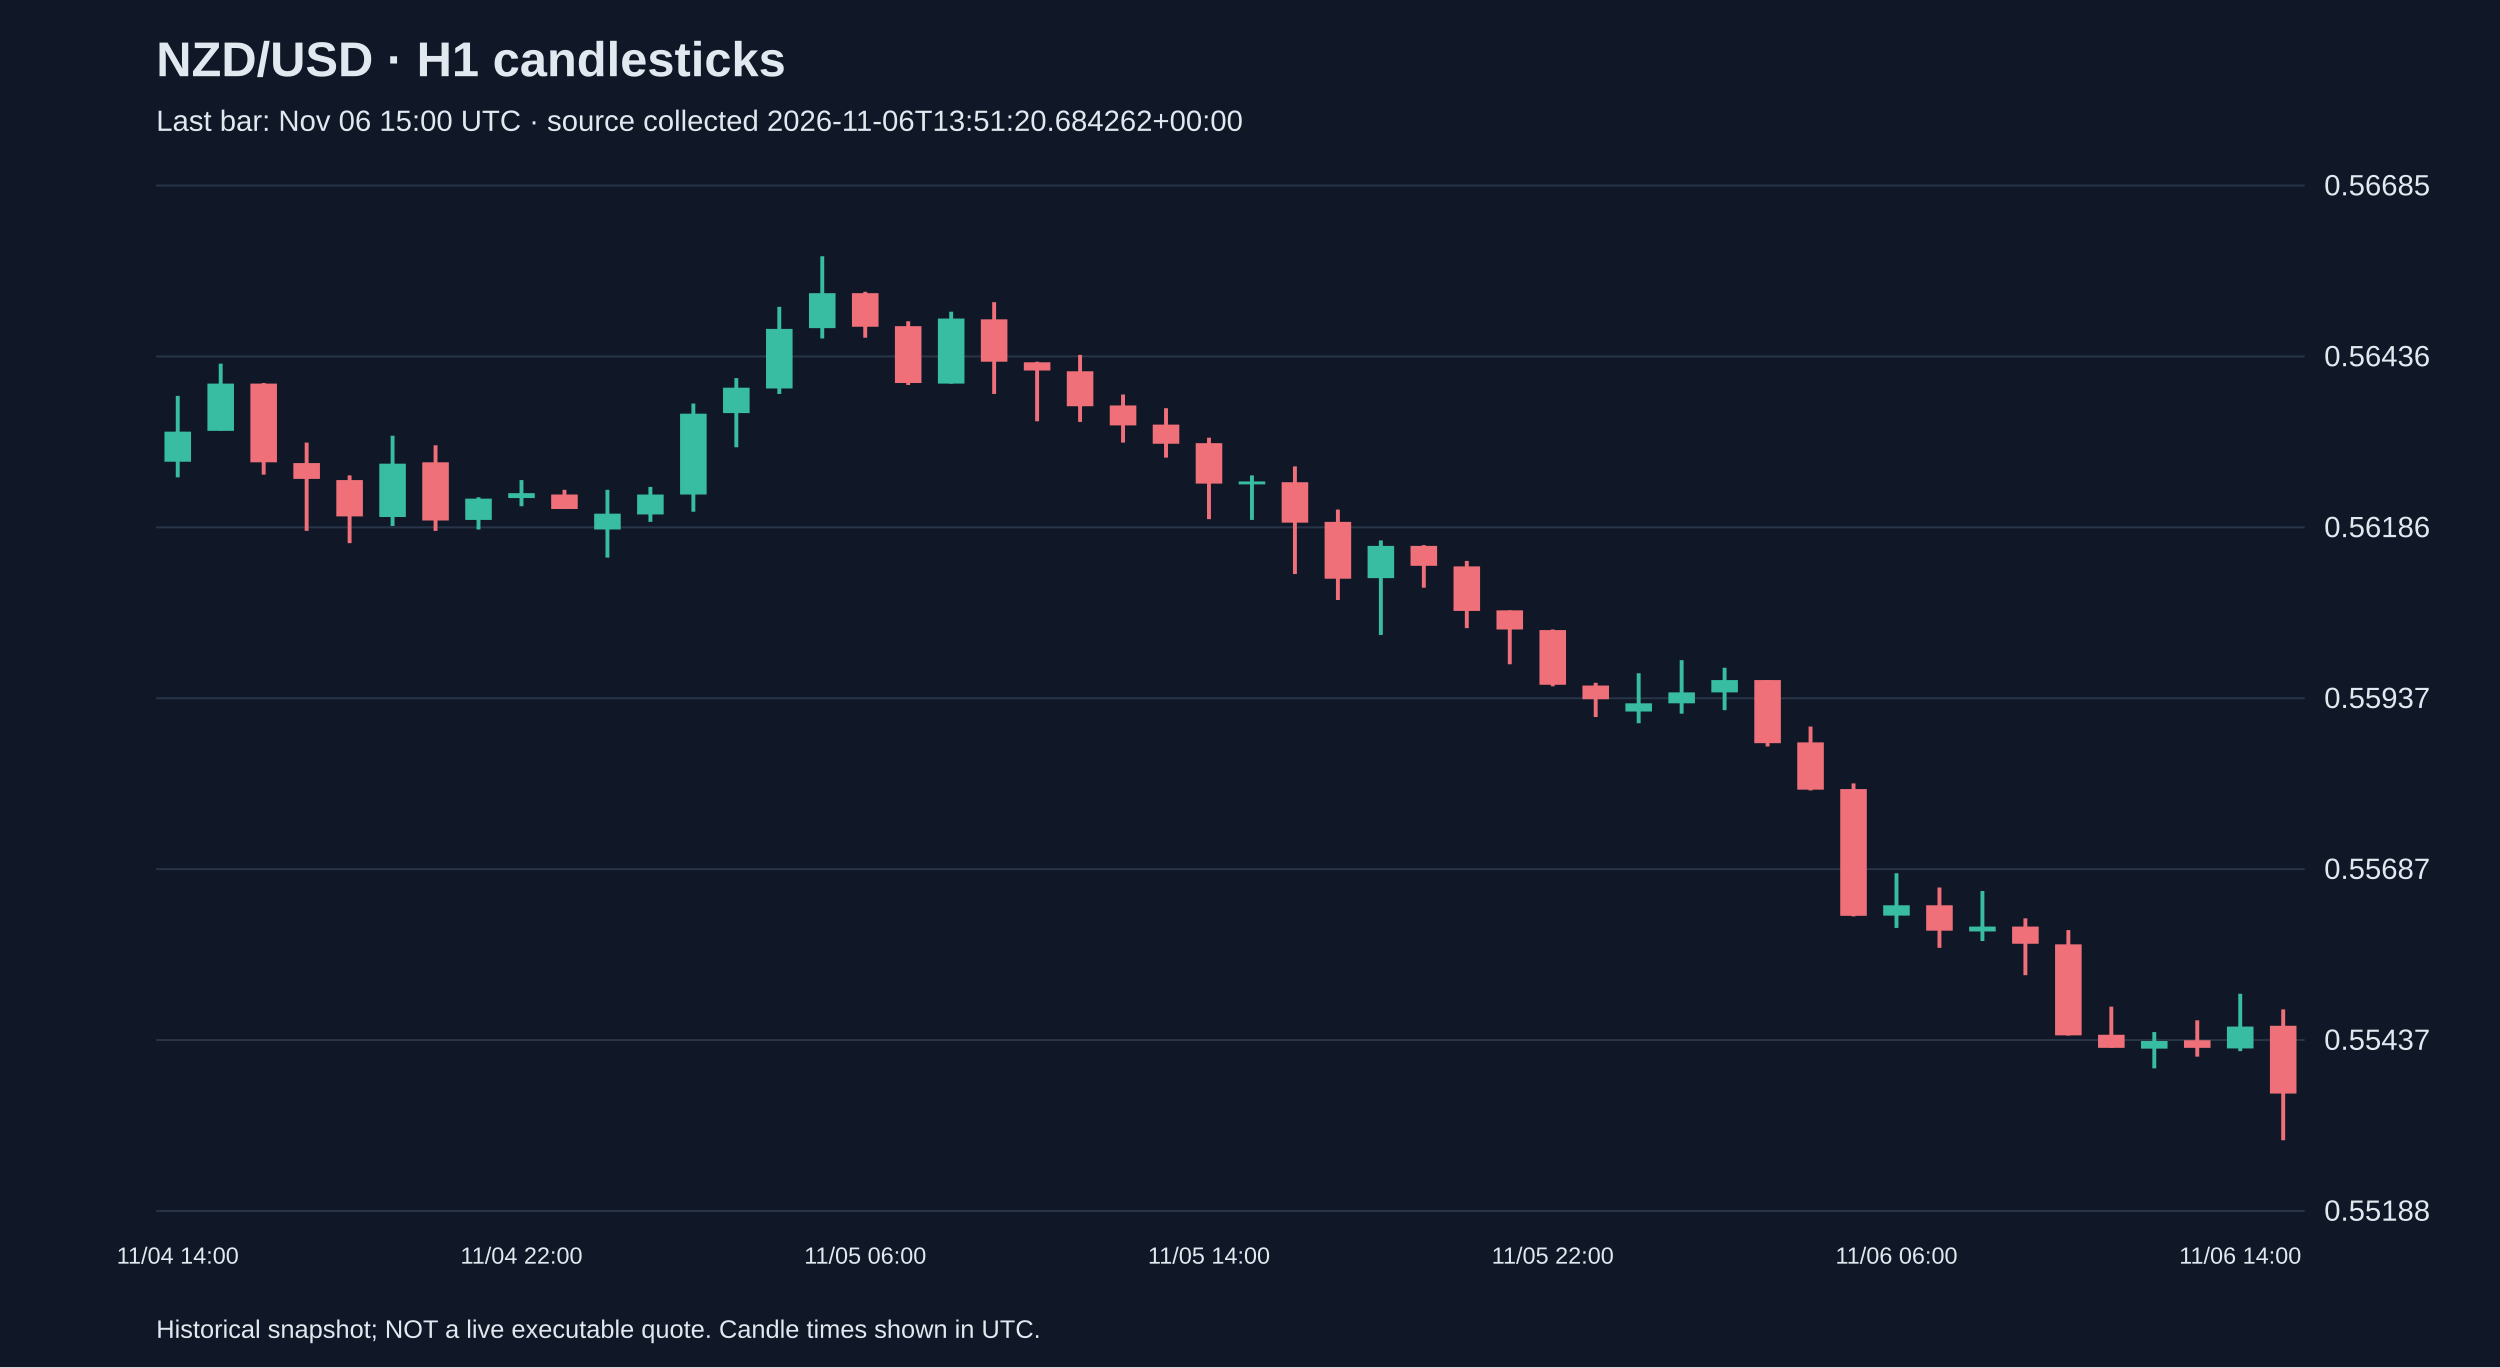
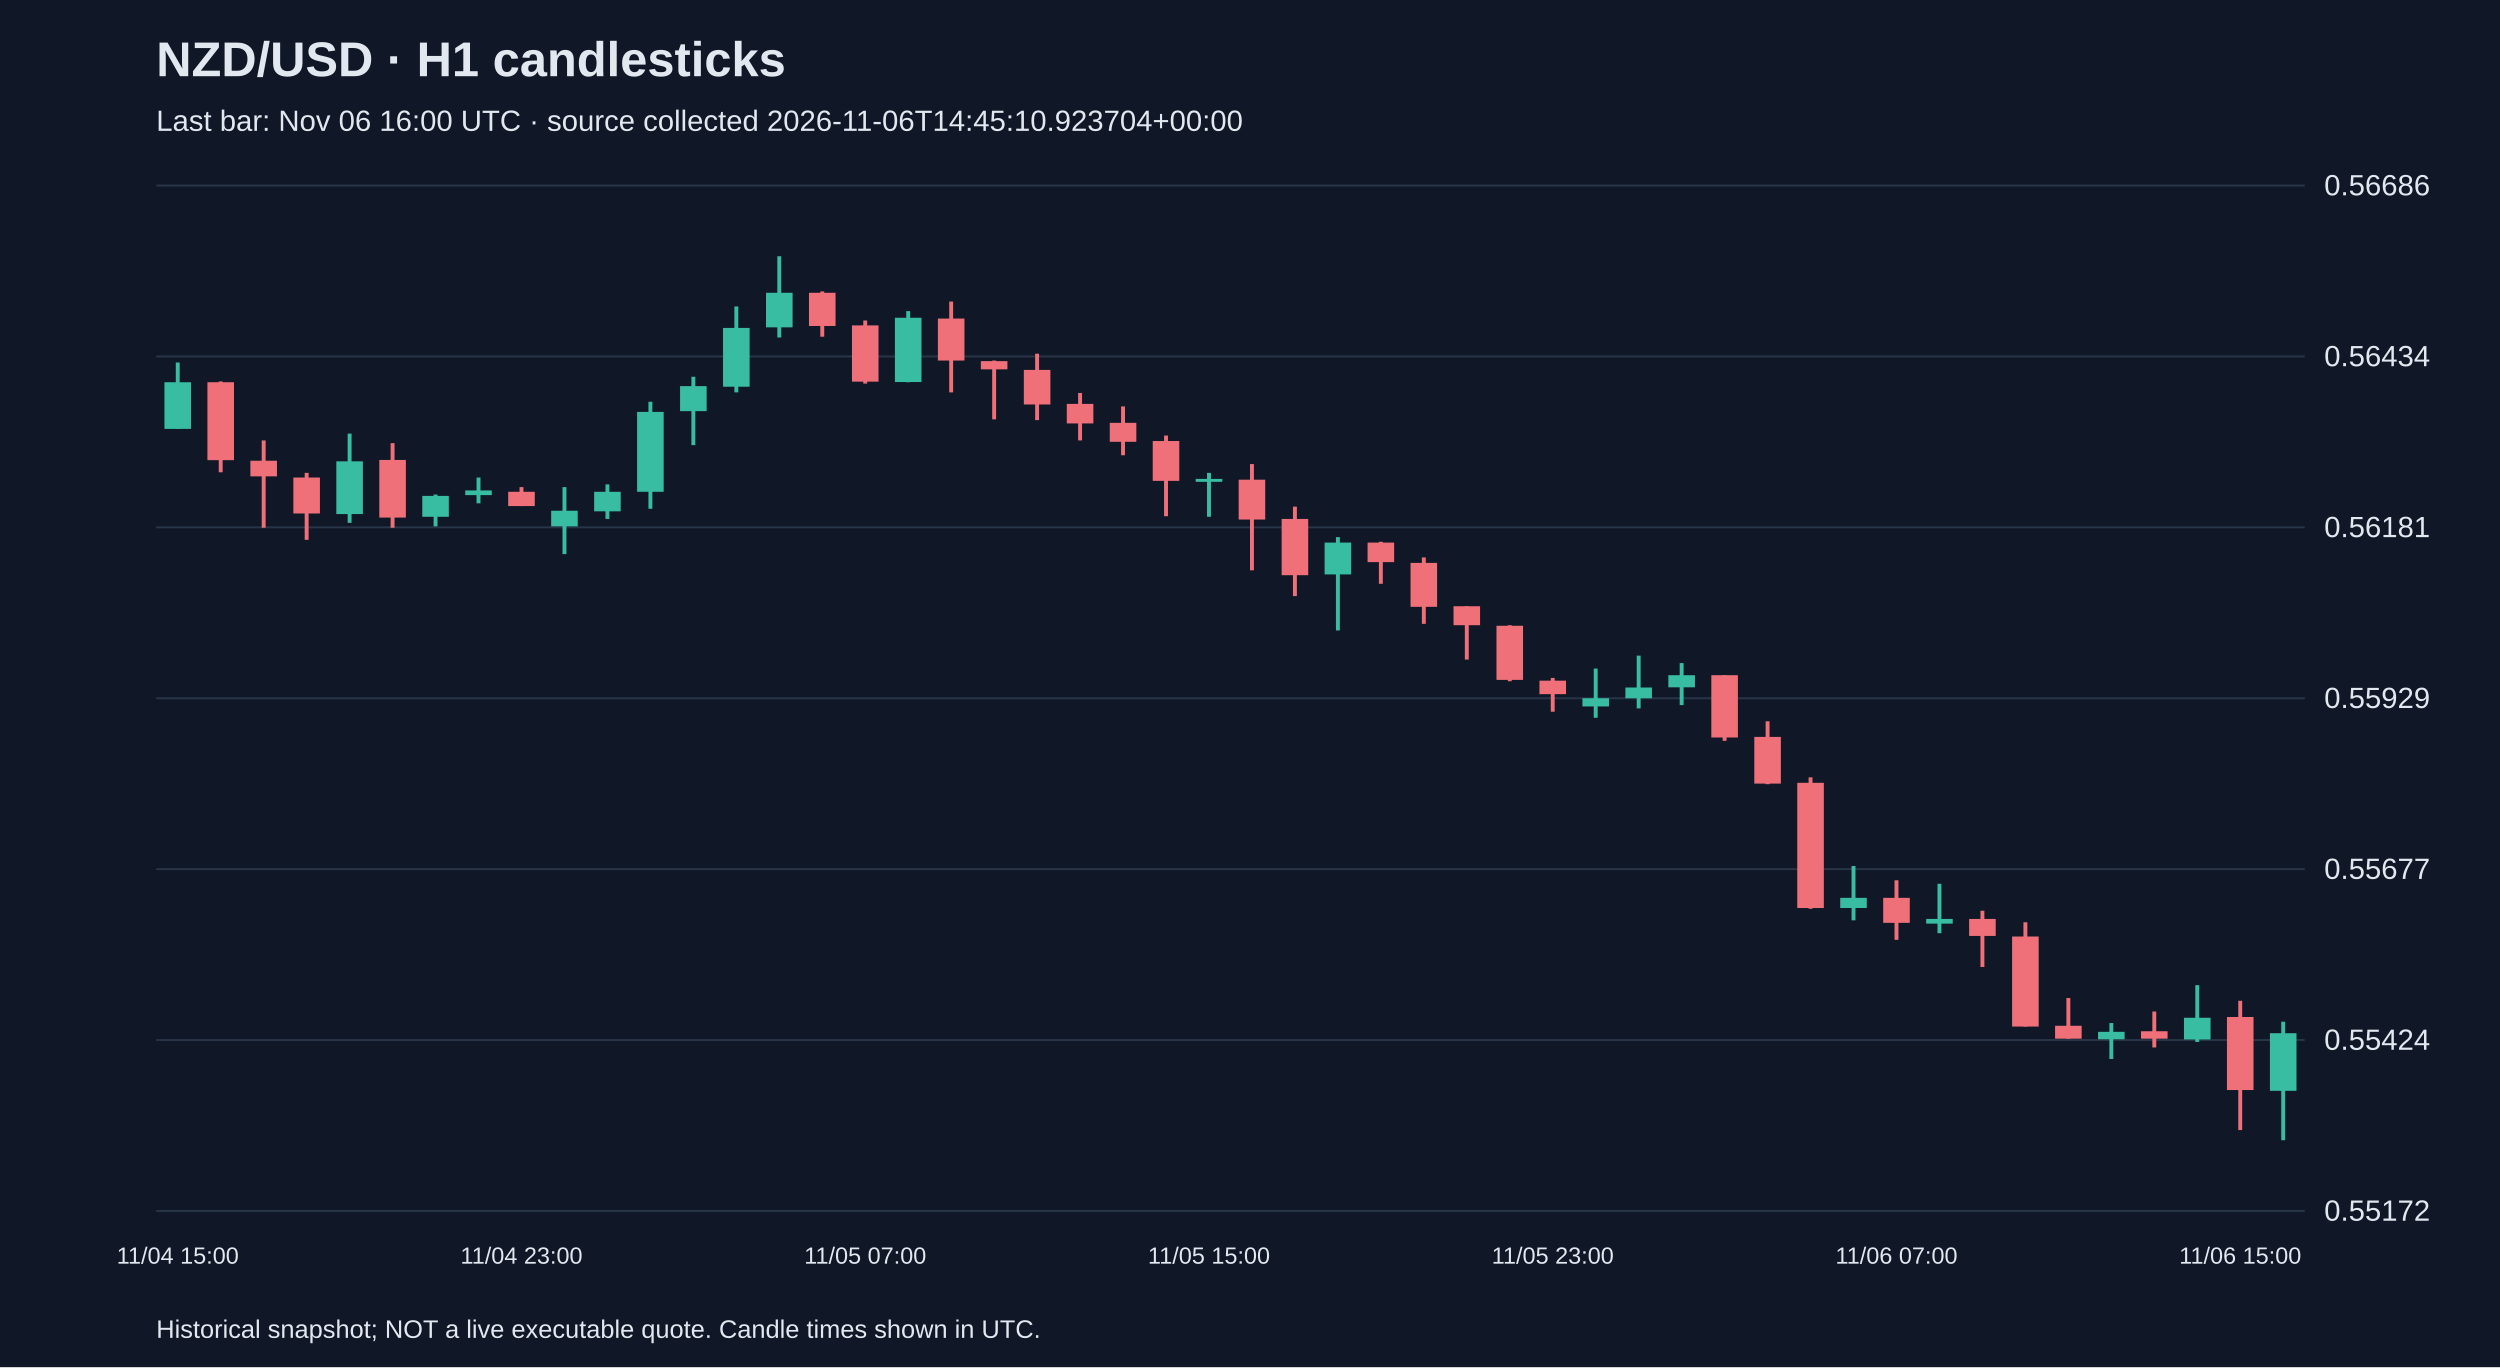
<svg xmlns="http://www.w3.org/2000/svg" viewBox="0 0 1280 700">
  <rect width="100%" height="100%" fill="#101827" />
  <style>text{font-family:Arial,sans-serif;fill:#e2e8f0}</style>
  <text x="80" y="39" font-size="25" font-weight="bold">NZD/USD · H1 candlesticks</text>
-   <text x="80" y="67" font-size="15" fill="#a6b1c5">Last bar: Nov 06 15:00 UTC · source collected 2026-11-06T13:51:20.684262+00:00</text>
+   <text x="80" y="67" font-size="15" fill="#a6b1c5">Last bar: Nov 06 16:00 UTC · source collected 2026-11-06T14:45:10.923704+00:00</text>
  <line x1="80" y1="620.0" x2="1180" y2="620.0" stroke="#283548" />
-   <text x="1190" y="625.0" font-size="15">0.55188</text>
+   <text x="1190" y="625.0" font-size="15">0.55172</text>
  <line x1="80" y1="532.5" x2="1180" y2="532.5" stroke="#283548" />
-   <text x="1190" y="537.5" font-size="15">0.55437</text>
+   <text x="1190" y="537.5" font-size="15">0.55424</text>
  <line x1="80" y1="445.0" x2="1180" y2="445.0" stroke="#283548" />
-   <text x="1190" y="450.0" font-size="15">0.55687</text>
+   <text x="1190" y="450.0" font-size="15">0.55677</text>
  <line x1="80" y1="357.5" x2="1180" y2="357.5" stroke="#283548" />
-   <text x="1190" y="362.5" font-size="15">0.55937</text>
+   <text x="1190" y="362.5" font-size="15">0.55929</text>
  <line x1="80" y1="270.0" x2="1180" y2="270.0" stroke="#283548" />
-   <text x="1190" y="275.0" font-size="15">0.56186</text>
+   <text x="1190" y="275.0" font-size="15">0.56181</text>
  <line x1="80" y1="182.5" x2="1180" y2="182.5" stroke="#283548" />
-   <text x="1190" y="187.5" font-size="15">0.56436</text>
+   <text x="1190" y="187.5" font-size="15">0.56434</text>
  <line x1="80" y1="95.0" x2="1180" y2="95.0" stroke="#283548" />
-   <text x="1190" y="100.0" font-size="15">0.56685</text>
-   <line x1="91.0" y1="202.7" x2="91.0" y2="244.4" stroke="#38bca2" stroke-width="2" />
-   <rect x="84.2" y="221.0" width="13.6" height="15.4" fill="#38bca2" />
-   <text x="91.0" y="647" text-anchor="middle" font-size="12">11/04 14:00</text>
-   <line x1="113.0" y1="186.2" x2="113.0" y2="220.6" stroke="#38bca2" stroke-width="2" />
-   <rect x="106.2" y="196.4" width="13.6" height="24.2" fill="#38bca2" />
-   <line x1="135.0" y1="196.1" x2="135.0" y2="243.0" stroke="#f07079" stroke-width="2" />
-   <rect x="128.2" y="196.4" width="13.6" height="40.3" fill="#f07079" />
-   <line x1="157.0" y1="226.6" x2="157.0" y2="271.8" stroke="#f07079" stroke-width="2" />
-   <rect x="150.2" y="237.1" width="13.6" height="8.1" fill="#f07079" />
-   <line x1="179.0" y1="243.4" x2="179.0" y2="278.1" stroke="#f07079" stroke-width="2" />
-   <rect x="172.2" y="245.8" width="13.6" height="18.6" fill="#f07079" />
-   <line x1="201.0" y1="223.1" x2="201.0" y2="269.3" stroke="#38bca2" stroke-width="2" />
-   <rect x="194.2" y="237.4" width="13.6" height="27.3" fill="#38bca2" />
-   <line x1="223.0" y1="228.0" x2="223.0" y2="271.8" stroke="#f07079" stroke-width="2" />
-   <rect x="216.2" y="236.7" width="13.6" height="29.8" fill="#f07079" />
-   <line x1="245.0" y1="254.6" x2="245.0" y2="271.1" stroke="#38bca2" stroke-width="2" />
-   <rect x="238.2" y="255.3" width="13.6" height="10.9" fill="#38bca2" />
-   <line x1="267.0" y1="245.8" x2="267.0" y2="259.2" stroke="#38bca2" stroke-width="2" />
-   <rect x="260.2" y="252.5" width="13.6" height="2.5" fill="#38bca2" />
-   <text x="267.0" y="647" text-anchor="middle" font-size="12">11/04 22:00</text>
-   <line x1="289.0" y1="250.8" x2="289.0" y2="260.6" stroke="#f07079" stroke-width="2" />
-   <rect x="282.2" y="253.2" width="13.6" height="7.4" fill="#f07079" />
-   <line x1="311.0" y1="250.8" x2="311.0" y2="285.5" stroke="#38bca2" stroke-width="2" />
-   <rect x="304.2" y="263.0" width="13.6" height="8.1" fill="#38bca2" />
-   <line x1="333.0" y1="249.3" x2="333.0" y2="267.2" stroke="#38bca2" stroke-width="2" />
-   <rect x="326.2" y="253.2" width="13.6" height="10.2" fill="#38bca2" />
-   <line x1="355.0" y1="206.6" x2="355.0" y2="262.0" stroke="#38bca2" stroke-width="2" />
-   <rect x="348.2" y="211.8" width="13.6" height="41.4" fill="#38bca2" />
-   <line x1="377.0" y1="193.6" x2="377.0" y2="229.0" stroke="#38bca2" stroke-width="2" />
-   <rect x="370.2" y="198.5" width="13.6" height="13.0" fill="#38bca2" />
-   <line x1="399.0" y1="157.1" x2="399.0" y2="201.7" stroke="#38bca2" stroke-width="2" />
-   <rect x="392.2" y="168.4" width="13.6" height="30.5" fill="#38bca2" />
-   <line x1="421.0" y1="131.2" x2="421.0" y2="173.3" stroke="#38bca2" stroke-width="2" />
-   <rect x="414.2" y="150.1" width="13.6" height="17.9" fill="#38bca2" />
-   <line x1="443.0" y1="149.4" x2="443.0" y2="172.9" stroke="#f07079" stroke-width="2" />
-   <rect x="436.2" y="150.1" width="13.6" height="17.2" fill="#f07079" />
-   <text x="443.0" y="647" text-anchor="middle" font-size="12">11/05 06:00</text>
-   <line x1="465.0" y1="164.5" x2="465.0" y2="197.1" stroke="#f07079" stroke-width="2" />
-   <rect x="458.2" y="167.0" width="13.6" height="29.1" fill="#f07079" />
-   <line x1="487.0" y1="159.6" x2="487.0" y2="196.4" stroke="#38bca2" stroke-width="2" />
-   <rect x="480.2" y="163.1" width="13.6" height="33.3" fill="#38bca2" />
-   <line x1="509.0" y1="154.7" x2="509.0" y2="201.7" stroke="#f07079" stroke-width="2" />
-   <rect x="502.2" y="163.5" width="13.6" height="21.7" fill="#f07079" />
-   <line x1="531.0" y1="185.2" x2="531.0" y2="215.7" stroke="#f07079" stroke-width="2" />
-   <rect x="524.2" y="185.5" width="13.6" height="4.2" fill="#f07079" />
-   <line x1="553.0" y1="181.7" x2="553.0" y2="216.0" stroke="#f07079" stroke-width="2" />
-   <rect x="546.2" y="190.1" width="13.6" height="17.9" fill="#f07079" />
-   <line x1="575.0" y1="202.0" x2="575.0" y2="226.6" stroke="#f07079" stroke-width="2" />
-   <rect x="568.2" y="207.6" width="13.6" height="10.2" fill="#f07079" />
-   <line x1="597.0" y1="209.0" x2="597.0" y2="234.3" stroke="#f07079" stroke-width="2" />
-   <rect x="590.2" y="217.4" width="13.6" height="9.8" fill="#f07079" />
-   <line x1="619.0" y1="224.1" x2="619.0" y2="265.8" stroke="#f07079" stroke-width="2" />
-   <rect x="612.2" y="226.9" width="13.6" height="20.7" fill="#f07079" />
-   <text x="619.0" y="647" text-anchor="middle" font-size="12">11/05 14:00</text>
-   <line x1="641.0" y1="243.4" x2="641.0" y2="266.2" stroke="#38bca2" stroke-width="2" />
-   <rect x="634.2" y="246.5" width="13.6" height="1.5" fill="#38bca2" />
-   <line x1="663.0" y1="238.8" x2="663.0" y2="293.9" stroke="#f07079" stroke-width="2" />
-   <rect x="656.2" y="246.9" width="13.6" height="20.7" fill="#f07079" />
-   <line x1="685.0" y1="260.9" x2="685.0" y2="307.2" stroke="#f07079" stroke-width="2" />
-   <rect x="678.2" y="267.2" width="13.6" height="29.1" fill="#f07079" />
-   <line x1="707.0" y1="276.7" x2="707.0" y2="325.1" stroke="#38bca2" stroke-width="2" />
-   <rect x="700.2" y="279.5" width="13.6" height="16.5" fill="#38bca2" />
-   <line x1="729.0" y1="279.1" x2="729.0" y2="300.9" stroke="#f07079" stroke-width="2" />
-   <rect x="722.2" y="279.5" width="13.6" height="10.2" fill="#f07079" />
-   <line x1="751.0" y1="287.2" x2="751.0" y2="321.6" stroke="#f07079" stroke-width="2" />
-   <rect x="744.2" y="290.0" width="13.6" height="22.8" fill="#f07079" />
-   <line x1="773.0" y1="312.5" x2="773.0" y2="340.1" stroke="#f07079" stroke-width="2" />
-   <rect x="766.2" y="312.5" width="13.6" height="9.8" fill="#f07079" />
-   <line x1="795.0" y1="322.3" x2="795.0" y2="351.4" stroke="#f07079" stroke-width="2" />
-   <rect x="788.2" y="322.6" width="13.6" height="28.0" fill="#f07079" />
-   <text x="795.0" y="647" text-anchor="middle" font-size="12">11/05 22:00</text>
-   <line x1="817.0" y1="349.6" x2="817.0" y2="367.1" stroke="#f07079" stroke-width="2" />
-   <rect x="810.2" y="351.0" width="13.6" height="7.0" fill="#f07079" />
-   <line x1="839.0" y1="344.7" x2="839.0" y2="370.3" stroke="#38bca2" stroke-width="2" />
-   <rect x="832.2" y="360.1" width="13.6" height="4.2" fill="#38bca2" />
-   <line x1="861.0" y1="338.0" x2="861.0" y2="365.4" stroke="#38bca2" stroke-width="2" />
-   <rect x="854.2" y="354.5" width="13.6" height="5.6" fill="#38bca2" />
-   <line x1="883.0" y1="341.9" x2="883.0" y2="363.6" stroke="#38bca2" stroke-width="2" />
-   <rect x="876.2" y="348.2" width="13.6" height="6.3" fill="#38bca2" />
-   <line x1="905.0" y1="348.2" x2="905.0" y2="382.2" stroke="#f07079" stroke-width="2" />
-   <rect x="898.2" y="348.2" width="13.6" height="32.3" fill="#f07079" />
-   <line x1="927.0" y1="372.0" x2="927.0" y2="404.7" stroke="#f07079" stroke-width="2" />
-   <rect x="920.2" y="380.1" width="13.6" height="24.2" fill="#f07079" />
-   <line x1="949.0" y1="401.1" x2="949.0" y2="469.2" stroke="#f07079" stroke-width="2" />
-   <rect x="942.2" y="404.0" width="13.6" height="64.9" fill="#f07079" />
-   <line x1="971.0" y1="447.1" x2="971.0" y2="475.1" stroke="#38bca2" stroke-width="2" />
-   <rect x="964.2" y="463.5" width="13.6" height="5.3" fill="#38bca2" />
-   <text x="971.0" y="647" text-anchor="middle" font-size="12">11/06 06:00</text>
-   <line x1="993.0" y1="454.4" x2="993.0" y2="485.3" stroke="#f07079" stroke-width="2" />
-   <rect x="986.2" y="463.5" width="13.6" height="13.0" fill="#f07079" />
-   <line x1="1015.0" y1="456.2" x2="1015.0" y2="481.8" stroke="#38bca2" stroke-width="2" />
-   <rect x="1008.2" y="474.4" width="13.6" height="2.5" fill="#38bca2" />
-   <line x1="1037.0" y1="470.2" x2="1037.0" y2="499.3" stroke="#f07079" stroke-width="2" />
-   <rect x="1030.2" y="474.4" width="13.6" height="8.8" fill="#f07079" />
-   <line x1="1059.0" y1="476.2" x2="1059.0" y2="530.2" stroke="#f07079" stroke-width="2" />
-   <rect x="1052.2" y="483.5" width="13.6" height="46.6" fill="#f07079" />
-   <line x1="1081.0" y1="515.4" x2="1081.0" y2="536.5" stroke="#f07079" stroke-width="2" />
-   <rect x="1074.2" y="529.8" width="13.6" height="6.7" fill="#f07079" />
-   <line x1="1103.0" y1="528.4" x2="1103.0" y2="547.0" stroke="#38bca2" stroke-width="2" />
-   <rect x="1096.2" y="533.0" width="13.6" height="3.9" fill="#38bca2" />
-   <line x1="1125.0" y1="522.4" x2="1125.0" y2="541.0" stroke="#f07079" stroke-width="2" />
-   <rect x="1118.2" y="532.6" width="13.6" height="3.9" fill="#f07079" />
-   <line x1="1147.0" y1="508.8" x2="1147.0" y2="538.2" stroke="#38bca2" stroke-width="2" />
-   <rect x="1140.2" y="525.6" width="13.6" height="11.2" fill="#38bca2" />
-   <text x="1147.0" y="647" text-anchor="middle" font-size="12">11/06 14:00</text>
-   <line x1="1169.0" y1="516.8" x2="1169.0" y2="583.8" stroke="#f07079" stroke-width="2" />
-   <rect x="1162.2" y="525.2" width="13.6" height="34.7" fill="#f07079" />
+   <text x="1190" y="100.0" font-size="15">0.56686</text>
+   <line x1="91.0" y1="185.6" x2="91.0" y2="219.6" stroke="#38bca2" stroke-width="2" />
+   <rect x="84.2" y="195.7" width="13.6" height="23.9" fill="#38bca2" />
+   <text x="91.0" y="647" text-anchor="middle" font-size="12">11/04 15:00</text>
+   <line x1="113.0" y1="195.3" x2="113.0" y2="241.8" stroke="#f07079" stroke-width="2" />
+   <rect x="106.2" y="195.7" width="13.6" height="39.9" fill="#f07079" />
+   <line x1="135.0" y1="225.5" x2="135.0" y2="270.2" stroke="#f07079" stroke-width="2" />
+   <rect x="128.2" y="235.9" width="13.6" height="8.0" fill="#f07079" />
+   <line x1="157.0" y1="242.1" x2="157.0" y2="276.4" stroke="#f07079" stroke-width="2" />
+   <rect x="150.2" y="244.5" width="13.6" height="18.4" fill="#f07079" />
+   <line x1="179.0" y1="222.0" x2="179.0" y2="267.7" stroke="#38bca2" stroke-width="2" />
+   <rect x="172.2" y="236.2" width="13.6" height="27.0" fill="#38bca2" />
+   <line x1="201.0" y1="226.9" x2="201.0" y2="270.2" stroke="#f07079" stroke-width="2" />
+   <rect x="194.2" y="235.5" width="13.6" height="29.5" fill="#f07079" />
+   <line x1="223.0" y1="253.2" x2="223.0" y2="269.5" stroke="#38bca2" stroke-width="2" />
+   <rect x="216.2" y="253.9" width="13.6" height="10.7" fill="#38bca2" />
+   <line x1="245.0" y1="244.5" x2="245.0" y2="257.7" stroke="#38bca2" stroke-width="2" />
+   <rect x="238.2" y="251.1" width="13.6" height="2.4" fill="#38bca2" />
+   <line x1="267.0" y1="249.4" x2="267.0" y2="259.1" stroke="#f07079" stroke-width="2" />
+   <rect x="260.2" y="251.8" width="13.6" height="7.3" fill="#f07079" />
+   <text x="267.0" y="647" text-anchor="middle" font-size="12">11/04 23:00</text>
+   <line x1="289.0" y1="249.4" x2="289.0" y2="283.7" stroke="#38bca2" stroke-width="2" />
+   <rect x="282.2" y="261.5" width="13.6" height="8.0" fill="#38bca2" />
+   <line x1="311.0" y1="248.0" x2="311.0" y2="265.7" stroke="#38bca2" stroke-width="2" />
+   <rect x="304.2" y="251.8" width="13.6" height="10.0" fill="#38bca2" />
+   <line x1="333.0" y1="205.7" x2="333.0" y2="260.5" stroke="#38bca2" stroke-width="2" />
+   <rect x="326.2" y="210.9" width="13.6" height="40.9" fill="#38bca2" />
+   <line x1="355.0" y1="192.9" x2="355.0" y2="227.9" stroke="#38bca2" stroke-width="2" />
+   <rect x="348.2" y="197.7" width="13.6" height="12.8" fill="#38bca2" />
+   <line x1="377.0" y1="156.9" x2="377.0" y2="200.9" stroke="#38bca2" stroke-width="2" />
+   <rect x="370.2" y="167.9" width="13.6" height="30.1" fill="#38bca2" />
+   <line x1="399.0" y1="131.2" x2="399.0" y2="172.8" stroke="#38bca2" stroke-width="2" />
+   <rect x="392.2" y="149.9" width="13.6" height="17.7" fill="#38bca2" />
+   <line x1="421.0" y1="149.2" x2="421.0" y2="172.4" stroke="#f07079" stroke-width="2" />
+   <rect x="414.2" y="149.9" width="13.6" height="17.0" fill="#f07079" />
+   <line x1="443.0" y1="164.1" x2="443.0" y2="196.4" stroke="#f07079" stroke-width="2" />
+   <rect x="436.2" y="166.6" width="13.6" height="28.8" fill="#f07079" />
+   <text x="443.0" y="647" text-anchor="middle" font-size="12">11/05 07:00</text>
+   <line x1="465.0" y1="159.3" x2="465.0" y2="195.7" stroke="#38bca2" stroke-width="2" />
+   <rect x="458.2" y="162.7" width="13.6" height="32.9" fill="#38bca2" />
+   <line x1="487.0" y1="154.4" x2="487.0" y2="200.9" stroke="#f07079" stroke-width="2" />
+   <rect x="480.2" y="163.1" width="13.6" height="21.5" fill="#f07079" />
+   <line x1="509.0" y1="184.6" x2="509.0" y2="214.7" stroke="#f07079" stroke-width="2" />
+   <rect x="502.2" y="184.9" width="13.6" height="4.2" fill="#f07079" />
+   <line x1="531.0" y1="181.1" x2="531.0" y2="215.1" stroke="#f07079" stroke-width="2" />
+   <rect x="524.2" y="189.4" width="13.6" height="17.7" fill="#f07079" />
+   <line x1="553.0" y1="201.2" x2="553.0" y2="225.5" stroke="#f07079" stroke-width="2" />
+   <rect x="546.2" y="206.8" width="13.6" height="10.0" fill="#f07079" />
+   <line x1="575.0" y1="208.1" x2="575.0" y2="233.1" stroke="#f07079" stroke-width="2" />
+   <rect x="568.2" y="216.5" width="13.6" height="9.7" fill="#f07079" />
+   <line x1="597.0" y1="223.0" x2="597.0" y2="264.3" stroke="#f07079" stroke-width="2" />
+   <rect x="590.2" y="225.8" width="13.6" height="20.4" fill="#f07079" />
+   <line x1="619.0" y1="242.1" x2="619.0" y2="264.6" stroke="#38bca2" stroke-width="2" />
+   <rect x="612.2" y="245.2" width="13.6" height="1.5" fill="#38bca2" />
+   <text x="619.0" y="647" text-anchor="middle" font-size="12">11/05 15:00</text>
+   <line x1="641.0" y1="237.6" x2="641.0" y2="292.0" stroke="#f07079" stroke-width="2" />
+   <rect x="634.2" y="245.6" width="13.6" height="20.4" fill="#f07079" />
+   <line x1="663.0" y1="259.4" x2="663.0" y2="305.2" stroke="#f07079" stroke-width="2" />
+   <rect x="656.2" y="265.7" width="13.6" height="28.8" fill="#f07079" />
+   <line x1="685.0" y1="275.0" x2="685.0" y2="322.8" stroke="#38bca2" stroke-width="2" />
+   <rect x="678.2" y="277.8" width="13.6" height="16.3" fill="#38bca2" />
+   <line x1="707.0" y1="277.4" x2="707.0" y2="298.9" stroke="#f07079" stroke-width="2" />
+   <rect x="700.2" y="277.8" width="13.6" height="10.0" fill="#f07079" />
+   <line x1="729.0" y1="285.4" x2="729.0" y2="319.4" stroke="#f07079" stroke-width="2" />
+   <rect x="722.2" y="288.2" width="13.6" height="22.5" fill="#f07079" />
+   <line x1="751.0" y1="310.4" x2="751.0" y2="337.7" stroke="#f07079" stroke-width="2" />
+   <rect x="744.2" y="310.4" width="13.6" height="9.7" fill="#f07079" />
+   <line x1="773.0" y1="320.1" x2="773.0" y2="348.8" stroke="#f07079" stroke-width="2" />
+   <rect x="766.2" y="320.4" width="13.6" height="27.7" fill="#f07079" />
+   <line x1="795.0" y1="347.1" x2="795.0" y2="364.4" stroke="#f07079" stroke-width="2" />
+   <rect x="788.2" y="348.5" width="13.6" height="6.9" fill="#f07079" />
+   <text x="795.0" y="647" text-anchor="middle" font-size="12">11/05 23:00</text>
+   <line x1="817.0" y1="342.3" x2="817.0" y2="367.5" stroke="#38bca2" stroke-width="2" />
+   <rect x="810.2" y="357.5" width="13.6" height="4.2" fill="#38bca2" />
+   <line x1="839.0" y1="335.7" x2="839.0" y2="362.7" stroke="#38bca2" stroke-width="2" />
+   <rect x="832.2" y="352.0" width="13.6" height="5.5" fill="#38bca2" />
+   <line x1="861.0" y1="339.5" x2="861.0" y2="361.0" stroke="#38bca2" stroke-width="2" />
+   <rect x="854.2" y="345.7" width="13.6" height="6.2" fill="#38bca2" />
+   <line x1="883.0" y1="345.7" x2="883.0" y2="379.3" stroke="#f07079" stroke-width="2" />
+   <rect x="876.2" y="345.7" width="13.6" height="31.9" fill="#f07079" />
+   <line x1="905.0" y1="369.3" x2="905.0" y2="401.5" stroke="#f07079" stroke-width="2" />
+   <rect x="898.2" y="377.3" width="13.6" height="23.9" fill="#f07079" />
+   <line x1="927.0" y1="398.0" x2="927.0" y2="465.3" stroke="#f07079" stroke-width="2" />
+   <rect x="920.2" y="400.8" width="13.6" height="64.1" fill="#f07079" />
+   <line x1="949.0" y1="443.4" x2="949.0" y2="471.2" stroke="#38bca2" stroke-width="2" />
+   <rect x="942.2" y="459.7" width="13.6" height="5.2" fill="#38bca2" />
+   <line x1="971.0" y1="450.7" x2="971.0" y2="481.2" stroke="#f07079" stroke-width="2" />
+   <rect x="964.2" y="459.7" width="13.6" height="12.8" fill="#f07079" />
+   <text x="971.0" y="647" text-anchor="middle" font-size="12">11/06 07:00</text>
+   <line x1="993.0" y1="452.5" x2="993.0" y2="477.8" stroke="#38bca2" stroke-width="2" />
+   <rect x="986.2" y="470.5" width="13.6" height="2.4" fill="#38bca2" />
+   <line x1="1015.0" y1="466.3" x2="1015.0" y2="495.1" stroke="#f07079" stroke-width="2" />
+   <rect x="1008.2" y="470.5" width="13.6" height="8.7" fill="#f07079" />
+   <line x1="1037.0" y1="472.2" x2="1037.0" y2="525.6" stroke="#f07079" stroke-width="2" />
+   <rect x="1030.2" y="479.5" width="13.6" height="46.1" fill="#f07079" />
+   <line x1="1059.0" y1="511.0" x2="1059.0" y2="531.8" stroke="#f07079" stroke-width="2" />
+   <rect x="1052.2" y="525.2" width="13.6" height="6.6" fill="#f07079" />
+   <line x1="1081.0" y1="523.8" x2="1081.0" y2="542.2" stroke="#38bca2" stroke-width="2" />
+   <rect x="1074.2" y="528.3" width="13.6" height="3.8" fill="#38bca2" />
+   <line x1="1103.0" y1="517.9" x2="1103.0" y2="536.3" stroke="#f07079" stroke-width="2" />
+   <rect x="1096.2" y="528.0" width="13.6" height="3.8" fill="#f07079" />
+   <line x1="1125.0" y1="504.4" x2="1125.0" y2="533.5" stroke="#38bca2" stroke-width="2" />
+   <rect x="1118.2" y="521.1" width="13.6" height="11.1" fill="#38bca2" />
+   <line x1="1147.0" y1="512.4" x2="1147.0" y2="578.6" stroke="#f07079" stroke-width="2" />
+   <rect x="1140.2" y="520.7" width="13.6" height="37.4" fill="#f07079" />
+   <text x="1147.0" y="647" text-anchor="middle" font-size="12">11/06 15:00</text>
+   <line x1="1169.0" y1="523.1" x2="1169.0" y2="583.8" stroke="#38bca2" stroke-width="2" />
+   <rect x="1162.2" y="529.0" width="13.6" height="29.5" fill="#38bca2" />
  <text x="80" y="685" font-size="13">Historical snapshot; NOT a live executable quote. Candle times shown in UTC.</text>
</svg>
